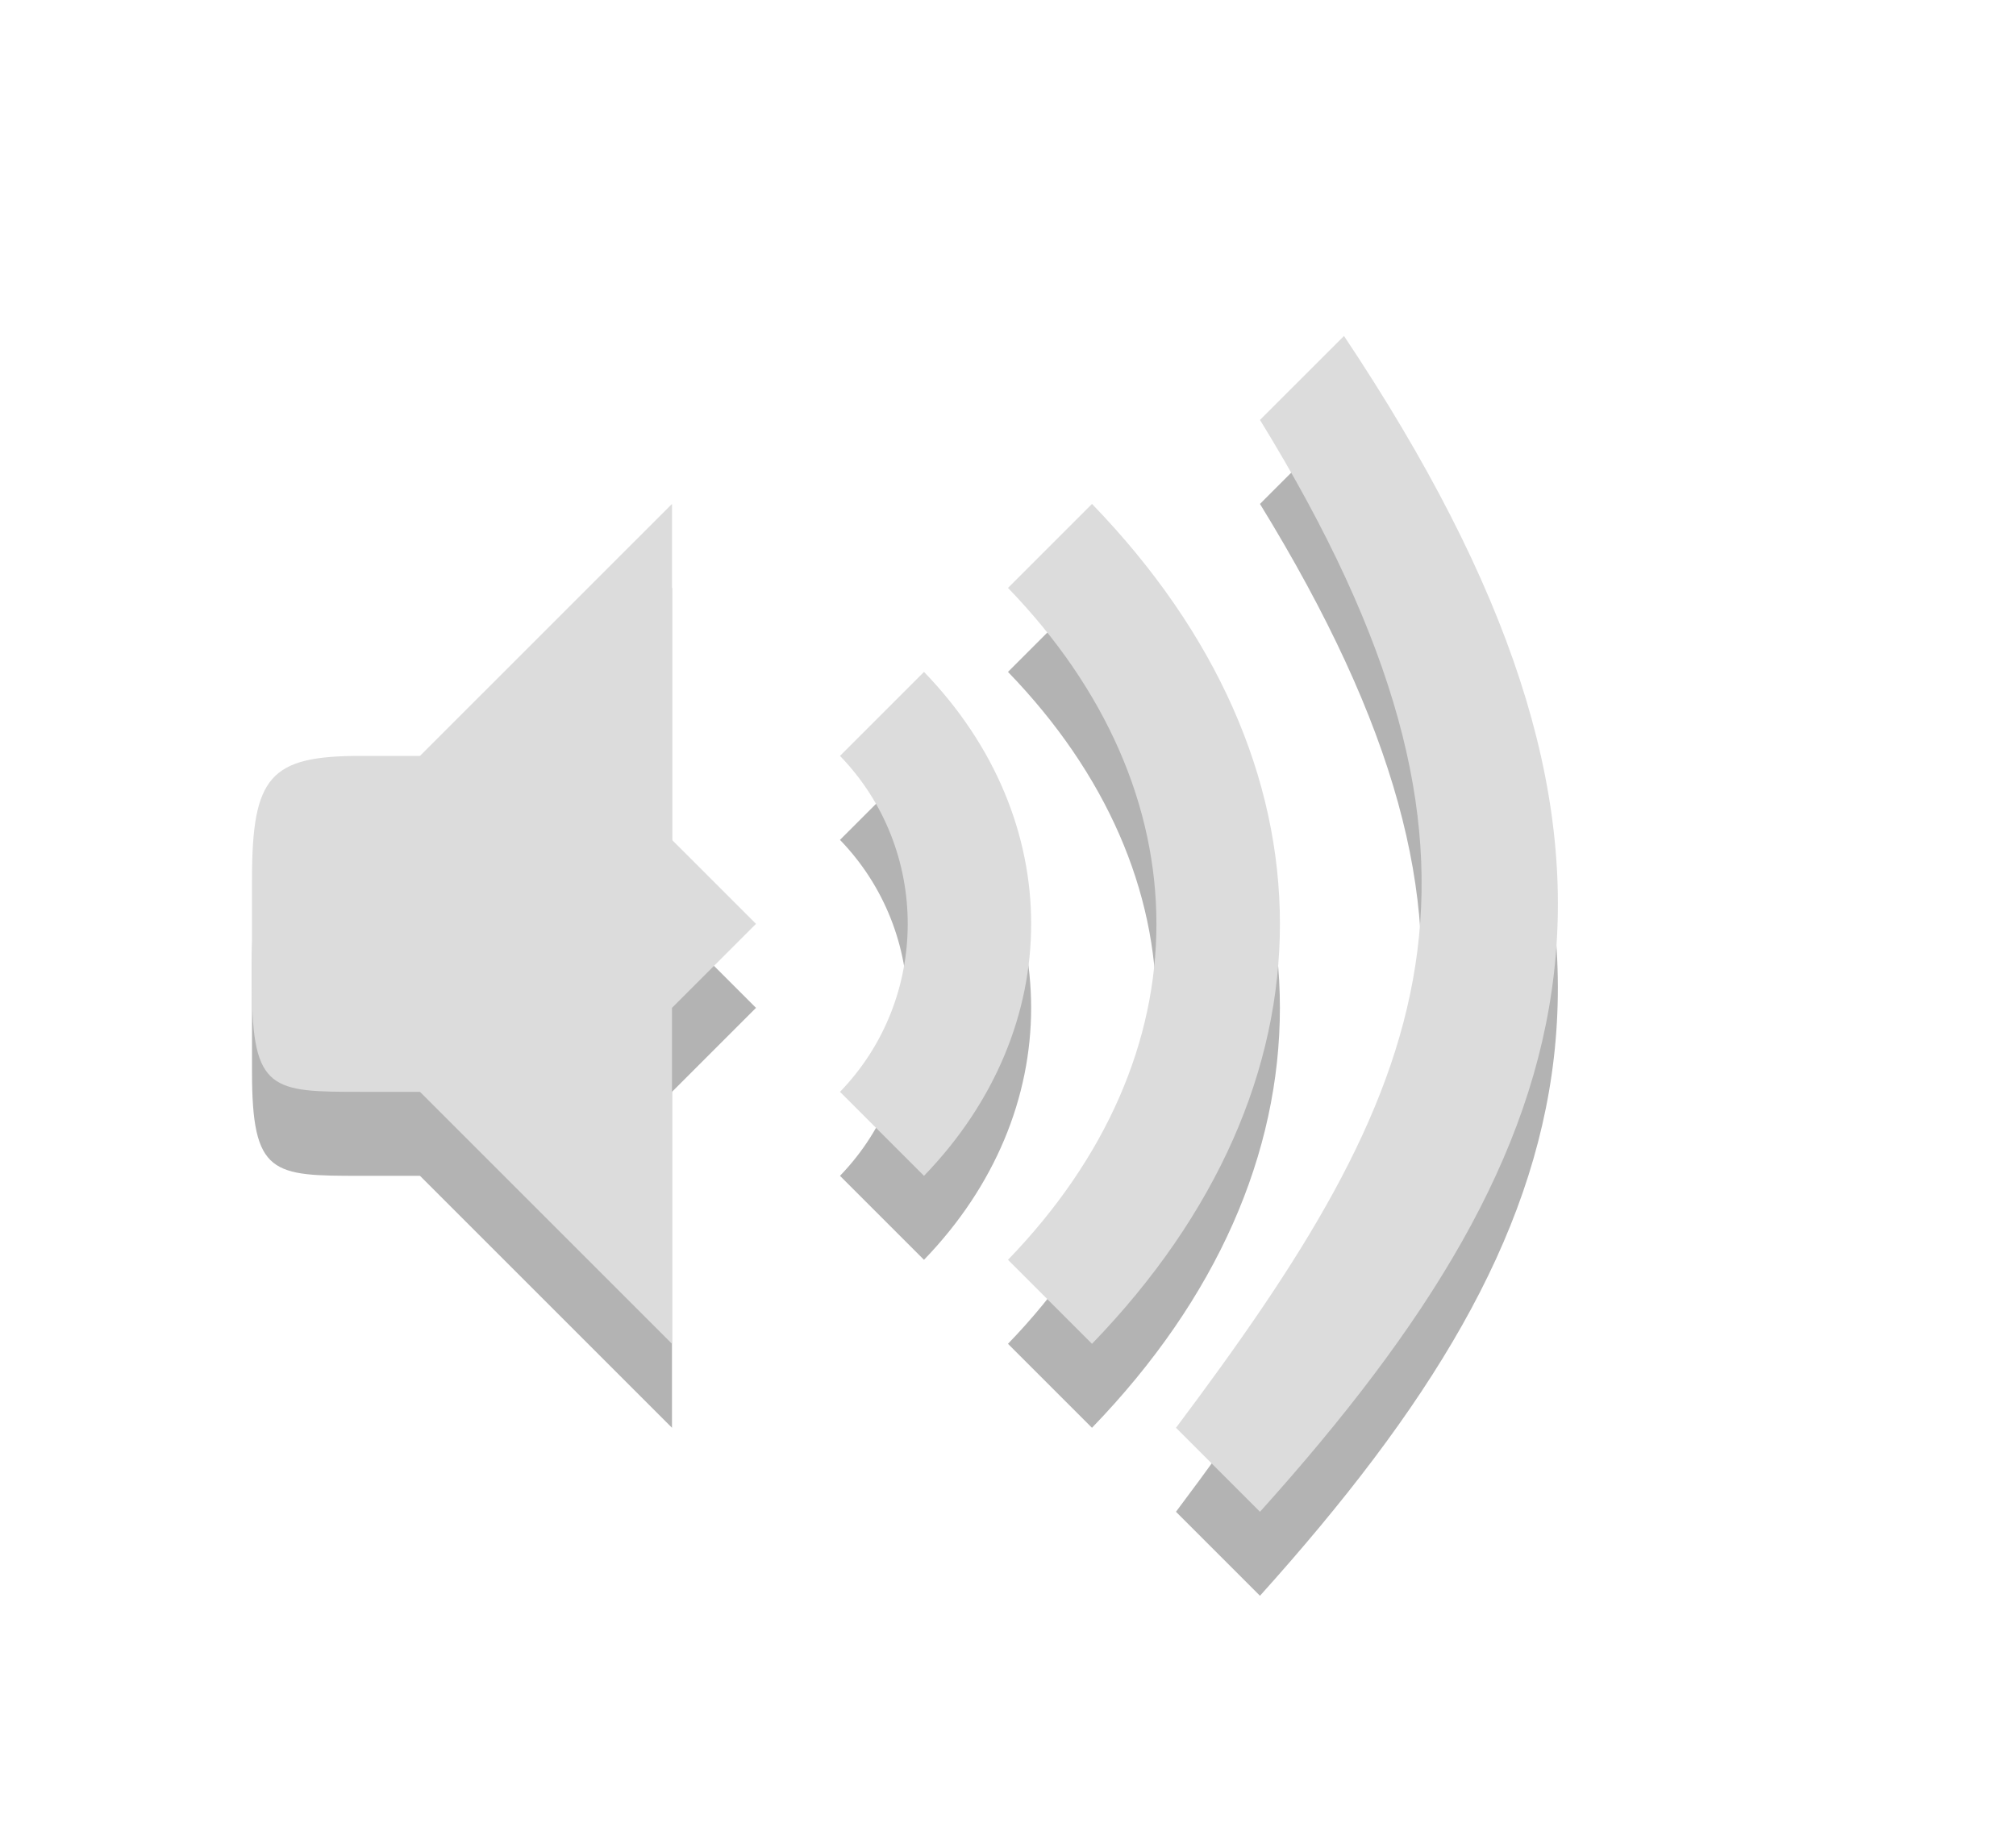
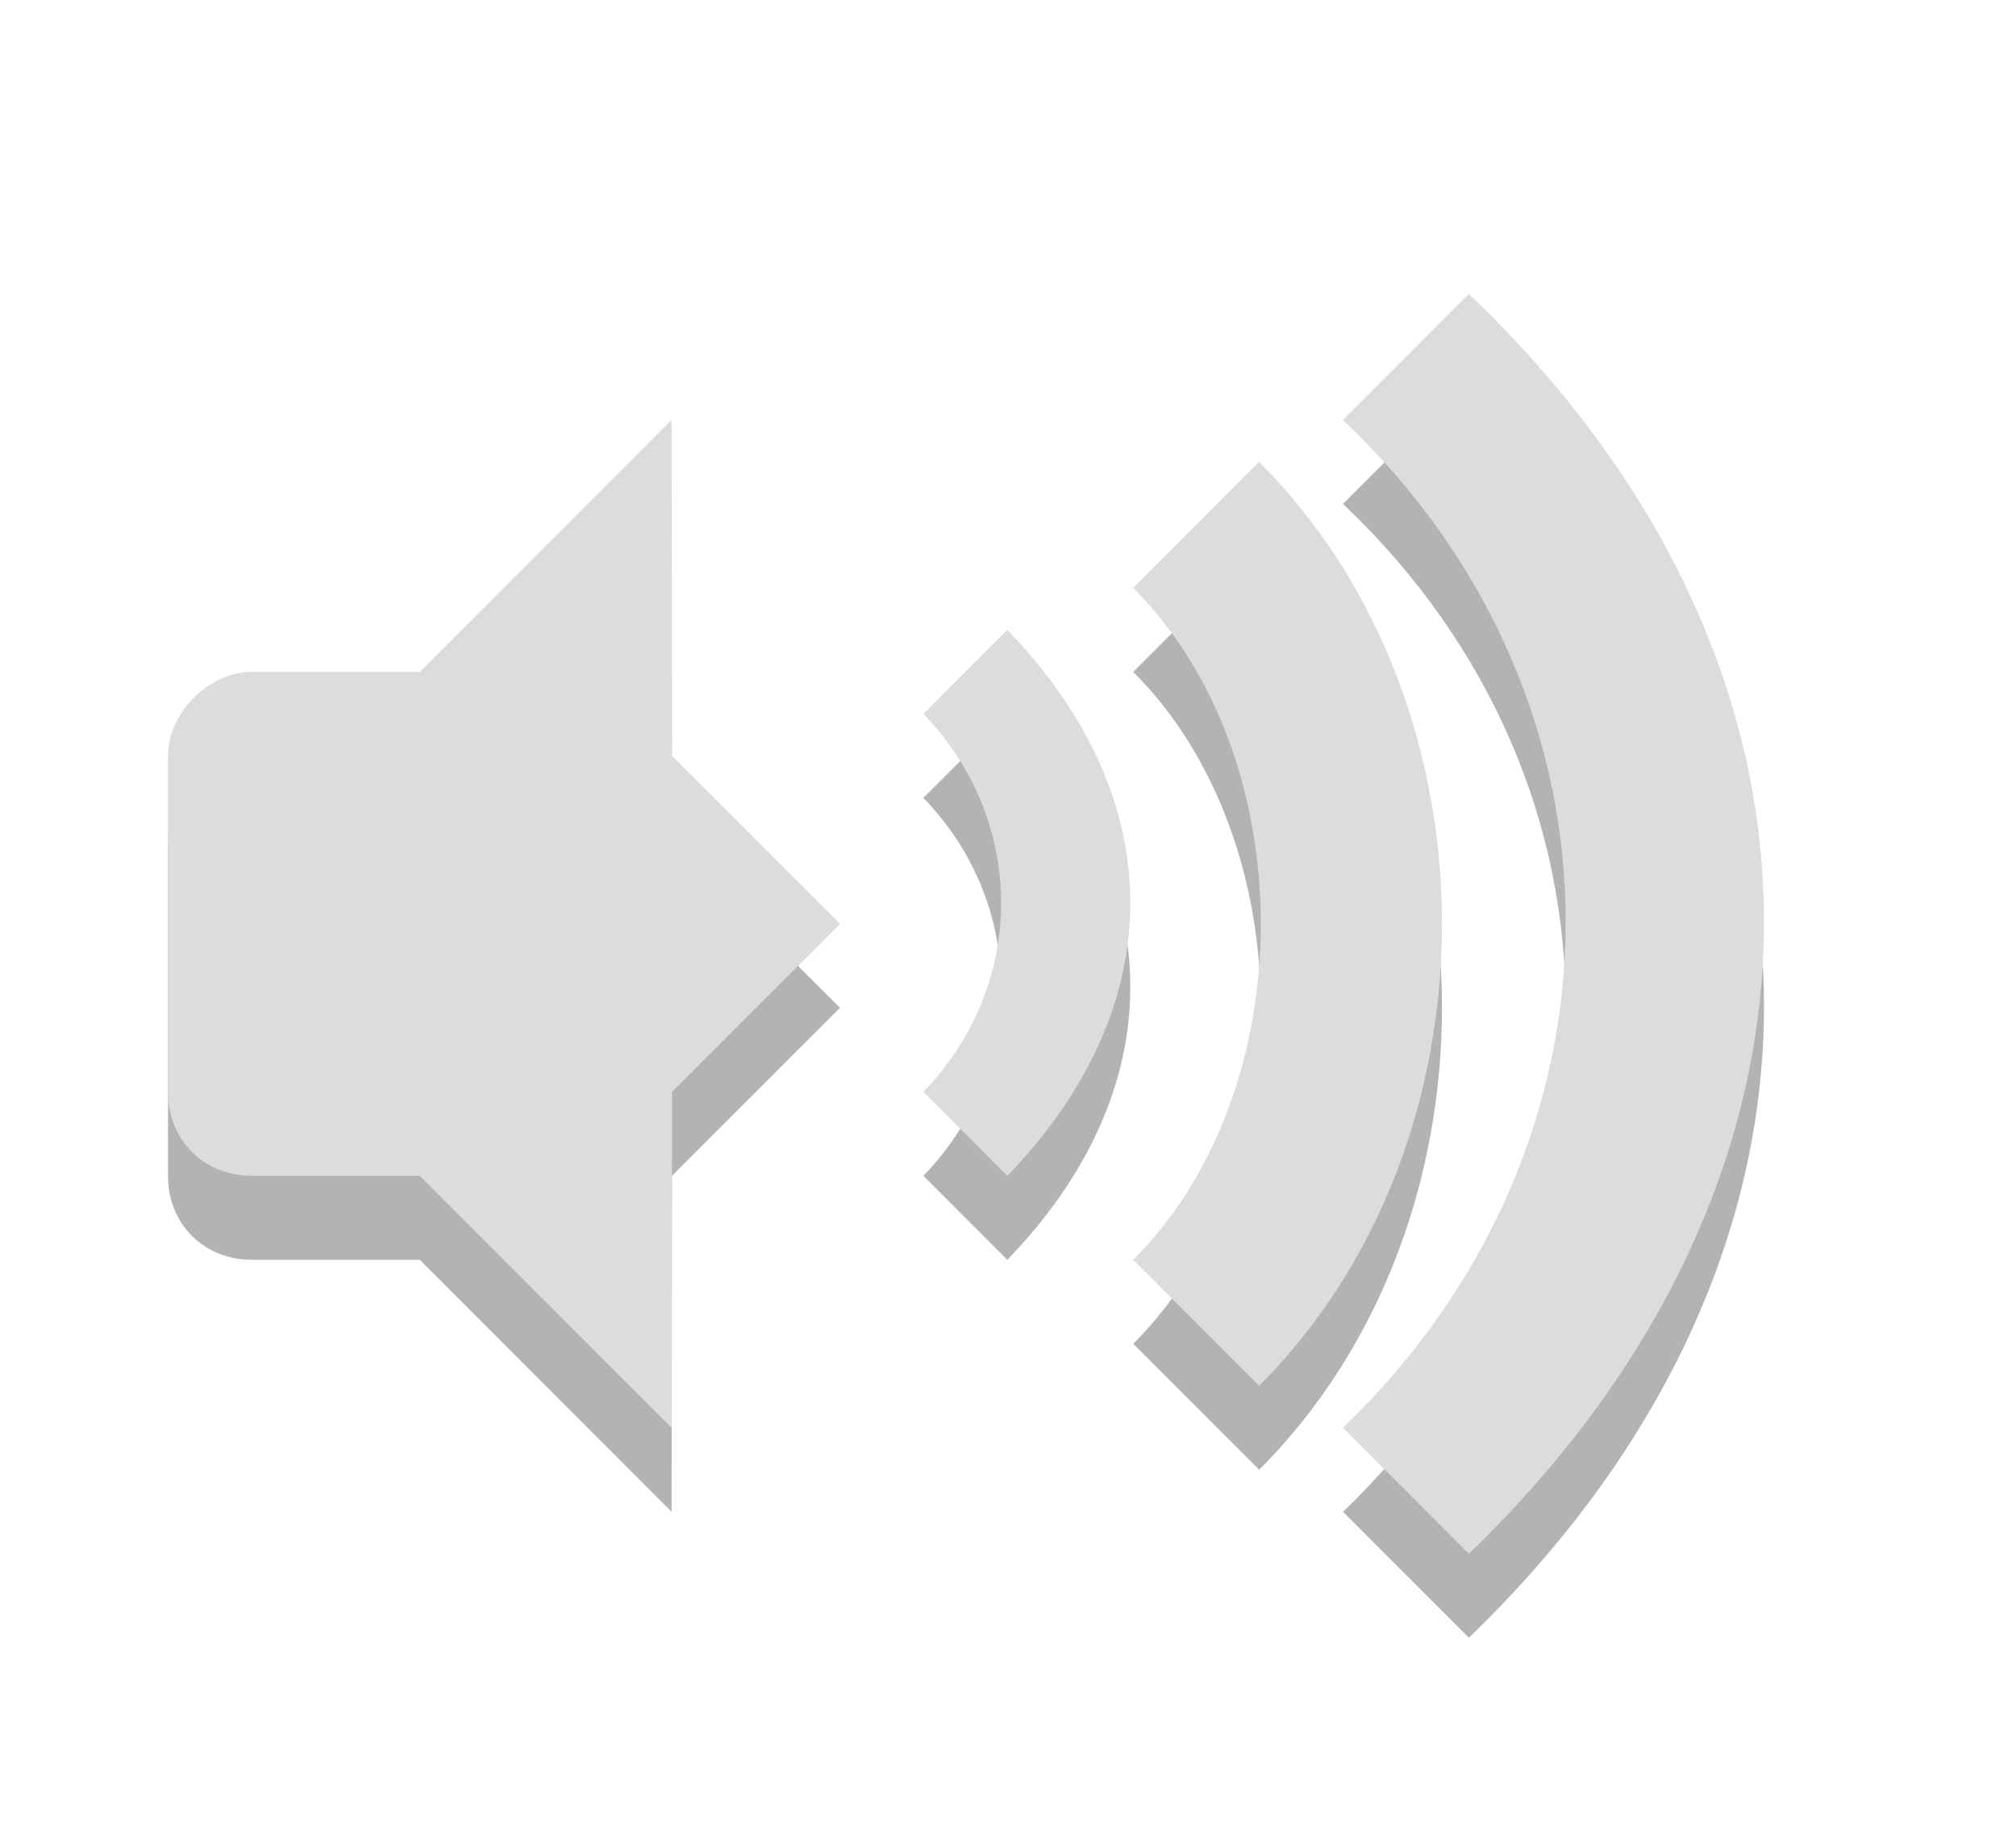
<svg xmlns="http://www.w3.org/2000/svg" width="24" viewBox="0 0 24 22" height="22" id="svg2" version="1.1">
  <defs id="defs38">
    <linearGradient id="linearGradient3992">
      <stop style="stop-color:#b5b5b5;stop-opacity:1" offset="0" id="stop3994" />
      <stop style="stop-color:#dbdbdb;stop-opacity:1" offset="1" id="stop3996" />
    </linearGradient>
    <linearGradient id="linearGradient3992-5">
      <stop style="stop-color:#b5b5b5;stop-opacity:1" offset="0" id="stop3994-3" />
      <stop style="stop-color:#dbdbdb;stop-opacity:1" offset="1" id="stop3996-0" />
    </linearGradient>
    <linearGradient id="linearGradient3382">
      <stop style="stop-color:#b5b5b5;stop-opacity:1" offset="0" id="stop3384" />
      <stop style="stop-color:#dbdbdb;stop-opacity:1" offset="1" id="stop3386" />
    </linearGradient>
+     <clipPath id="clipPath6279-3">
+       <rect id="rect6281-9" style="color:#bebebe;fill:#bebebe" height="6.375" width="3.825" y="220.75" x="26.85" />
+     </clipPath>
+     <clipPath id="clipPath6265-334">
+       <rect id="rect6267-61" style="color:#bebebe;fill:#bebebe" height="5.216" width="2.898" y="221.33" x="26.966" />
+     </clipPath>
+     <clipPath id="clipPath6259-5">
+       <rect id="rect6261-61" style="color:#bebebe;fill:#bebebe" height="4.873" width="1.876" y="221.5" x="26.999" />
+     </clipPath>
+     <linearGradient id="linearGradient3992-6">
+       <stop style="stop-color:#b5b5b5;stop-opacity:1" offset="0" id="stop3994-6" />
+       <stop style="stop-color:#dbdbdb;stop-opacity:1" offset="1" id="stop3996-7" />
+     </linearGradient>
+     <linearGradient id="linearGradient3992-5-7">
+       <stop style="stop-color:#b5b5b5;stop-opacity:1" offset="0" id="stop3994-3-0" />
+       <stop style="stop-color:#dbdbdb;stop-opacity:1" offset="1" id="stop3996-0-6" />
+     </linearGradient>
+     <linearGradient id="linearGradient3382-9">
+       <stop style="stop-color:#b5b5b5;stop-opacity:1" offset="0" id="stop3384-1" />
+       <stop style="stop-color:#dbdbdb;stop-opacity:1" offset="1" id="stop3386-6" />
+     </linearGradient>
  </defs>
-   <g transform="matrix(0.9999744,0,0,1,3,4)" id="g3048" style="fill:#000000;fill-opacity:1;opacity:0.3">
-     <path style="fill:#000000;fill-opacity:1;stroke:none;display:inline" d="M 5,3 2,6 2,10 5,13 5,9 6,8 5,7 z" id="path3050" />
-     <path style="fill:#000000;fill-opacity:1;stroke:none;display:inline" d="M 1.3,6 C 0.217,6 0,6.236 0,7.473 l 0,1.286 C 0,9.996 0.243,10 1.3,10 L 3,10 3,6 z" id="path3052" />
-     <path style="font-size:medium;font-style:normal;font-variant:normal;font-weight:normal;font-stretch:normal;text-indent:0;text-align:start;text-decoration:none;line-height:normal;letter-spacing:normal;word-spacing:normal;text-transform:none;direction:ltr;block-progression:tb;writing-mode:lr-tb;text-anchor:start;baseline-shift:baseline;color:#000000;fill:#000000;fill-opacity:1;stroke:none;stroke-width:16.345;marker:none;visibility:visible;display:inline;overflow:visible;enable-background:accumulate;font-family:Sans;-inkscape-font-specification:Sans" d="m 13,1 -1,1 c 3.265,5.316 2,8 -1,12 l 1,1 C 16,10.553 17,7 13,1 z M 10,3 9,4 c 2.356,2.437 2.356,5.563 0,8 l 1,1 C 12.983,9.915 12.983,6.085 10,3 z M 8,5 7,6 c 1.075,1.111 1.075,2.889 0,4 l 1,1 C 9.701,9.24 9.701,6.76 8,5 z" id="path3054" />
+   <path id="path3870" d="m 11.992,8.5 -0.999,1 c 1.233,1.276 1.233,3.224 0,4.5 l 0.999,1 c 1.952,-2.021 1.952,-4.479 0,-6.5 z" style="font-size:medium;font-style:normal;font-variant:normal;font-weight:normal;font-stretch:normal;text-indent:0;text-align:start;text-decoration:none;line-height:normal;letter-spacing:normal;word-spacing:normal;text-transform:none;direction:ltr;block-progression:tb;writing-mode:lr-tb;text-anchor:start;baseline-shift:baseline;opacity:0.3;color:#000000;fill:#000000;fill-opacity:1;stroke:none;stroke-width:16.345;marker:none;visibility:visible;display:inline;overflow:visible;enable-background:accumulate;font-family:Sans;-inkscape-font-specification:Sans" />
+   <path id="path3872" d="m 13.491,8 c 2.025,2.027 2.025,5.973 0,8 l 1.499,1.5 c 2.902,-2.905 2.902,-8.095 0,-11 z" style="text-indent:0;text-transform:none;block-progression:tb;opacity:0.3;color:#000000;fill:#000000;fill-opacity:1" />
+   <path id="path3874" d="m 15.988,6 c 3.561,3.372 3.508,8.628 0,12 l 1.499,1.5 c 4.658,-4.5 4.71,-10.5 0,-15 z" style="text-indent:0;text-transform:none;block-progression:tb;opacity:0.3;color:#000000;fill:#000000;fill-opacity:1" />
+   <path style="font-size:medium;font-style:normal;font-variant:normal;font-weight:normal;font-stretch:normal;text-indent:0;text-align:start;text-decoration:none;line-height:normal;letter-spacing:normal;word-spacing:normal;text-transform:none;direction:ltr;block-progression:tb;writing-mode:lr-tb;text-anchor:start;baseline-shift:baseline;color:#000000;fill:#dcdcdc;fill-opacity:1;stroke:none;stroke-width:16.345;marker:none;visibility:visible;display:inline;overflow:visible;enable-background:accumulate;font-family:Sans;-inkscape-font-specification:Sans" d="m 11.992,7.5 -0.999,1 c 1.233,1.276 1.233,3.224 0,4.5 l 0.999,1 c 1.952,-2.021 1.952,-4.479 0,-6.5 z" id="path3772-6" />
+   <path style="text-indent:0;text-transform:none;block-progression:tb;color:#000000;fill:#dcdcdc;fill-opacity:1" d="m 13.491,7 c 2.025,2.027 2.025,5.973 0,8 l 1.499,1.5 c 2.902,-2.905 2.902,-8.095 0,-11 z" id="path3726" />
+   <path style="text-indent:0;text-transform:none;block-progression:tb;color:#000000;fill:#dcdcdc;fill-opacity:1" d="m 15.988,5 c 3.561,3.372 3.508,8.628 0,12 l 1.499,1.5 c 4.658,-4.5 4.71,-10.5 0,-15 z" id="path3728" />
+   <g id="g3020" transform="translate(0,1)" style="opacity:0.3;fill:#000000;fill-opacity:1">
+     <path style="fill:#000000;fill-opacity:1;stroke:none;display:inline" d="m 7.995,5 -2.997,3 0,6 2.997,3 L 8,13 10,11 8,9 z" id="path3022" />
+     <path style="fill:#000000;fill-opacity:1;stroke:none;display:inline" d="M 2.999,8 C 2.476,8 2,8.498 2,9 l 0,4 c 0,0.58 0.433,1 0.999,1 l 2.997,0 0,-6 z" id="path3024" />
  </g>
-   <g id="g3043" transform="translate(3,3)" style="fill:#dcdcdc;fill-opacity:1">
-     <path id="path4455" d="M 5,3 2,6 2,10 5,13 5,9 6,8 5,7 z" style="fill:#dcdcdc;fill-opacity:1;stroke:none;display:inline" />
-     <path id="path4457" d="M 1.3,6 C 0.217,6 0,6.236 0,7.473 l 0,1.286 C 0,9.996 0.243,10 1.3,10 L 3,10 3,6 z" style="fill:#dcdcdc;fill-opacity:1;stroke:none;display:inline" />
-     <path id="path3772" d="m 13,1 -1,1 c 3.265,5.316 2,8 -1,12 l 1,1 C 16,10.553 17,7 13,1 z M 10,3 9,4 c 2.356,2.437 2.356,5.563 0,8 l 1,1 C 12.983,9.915 12.983,6.085 10,3 z M 8,5 7,6 c 1.075,1.111 1.075,2.889 0,4 l 1,1 C 9.701,9.24 9.701,6.76 8,5 z" style="font-size:medium;font-style:normal;font-variant:normal;font-weight:normal;font-stretch:normal;text-indent:0;text-align:start;text-decoration:none;line-height:normal;letter-spacing:normal;word-spacing:normal;text-transform:none;direction:ltr;block-progression:tb;writing-mode:lr-tb;text-anchor:start;baseline-shift:baseline;color:#000000;fill:#dcdcdc;fill-opacity:1;stroke:none;stroke-width:16.345;marker:none;visibility:visible;display:inline;overflow:visible;enable-background:accumulate;font-family:Sans;-inkscape-font-specification:Sans" />
+   <g id="g3016">
+     <path id="path4455-9" d="m 7.995,5 -2.997,3 0,6 2.997,3 L 8,13 10,11 8,9 z" style="fill:#dcdcdc;fill-opacity:1;stroke:none;display:inline" />
+     <path id="path4457-0" d="M 2.999,8 C 2.476,8 2,8.498 2,9 l 0,4 c 0,0.58 0.433,1 0.999,1 l 2.997,0 0,-6 z" style="fill:#dcdcdc;fill-opacity:1;stroke:none;display:inline" />
  </g>
</svg>
